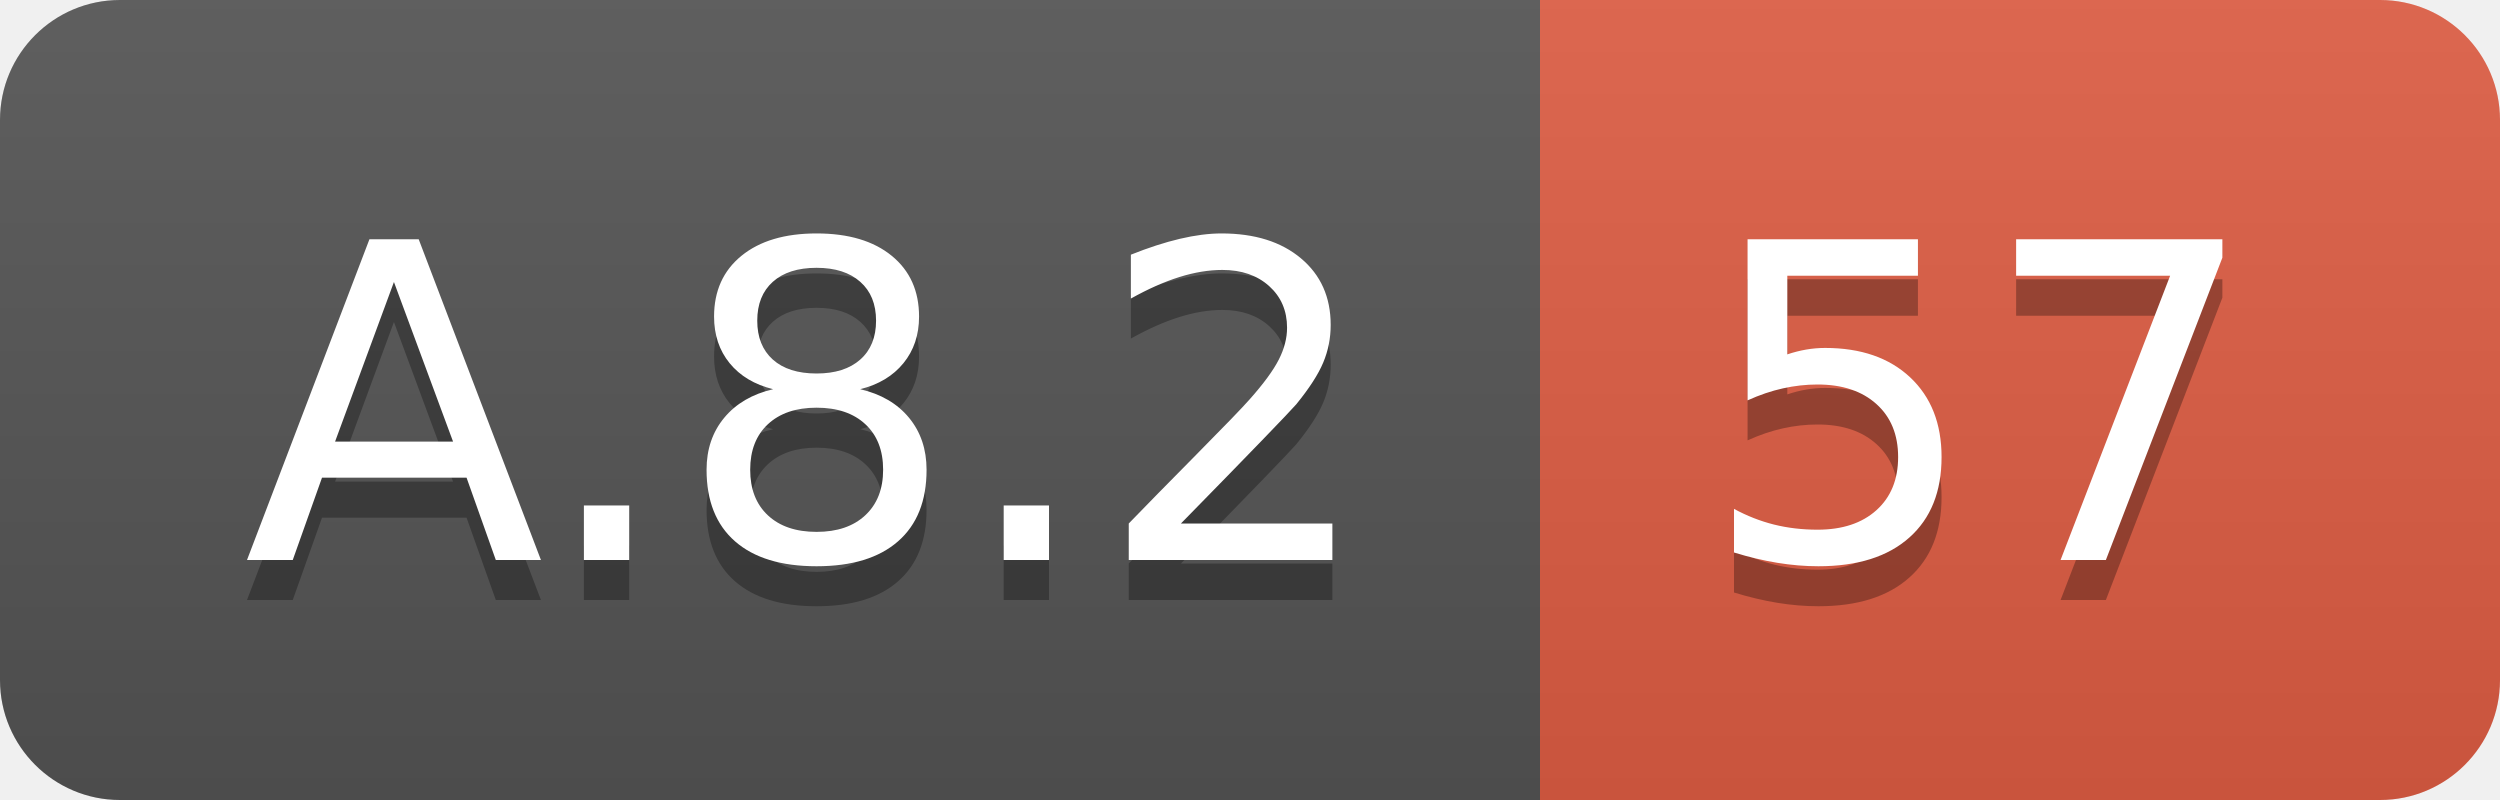
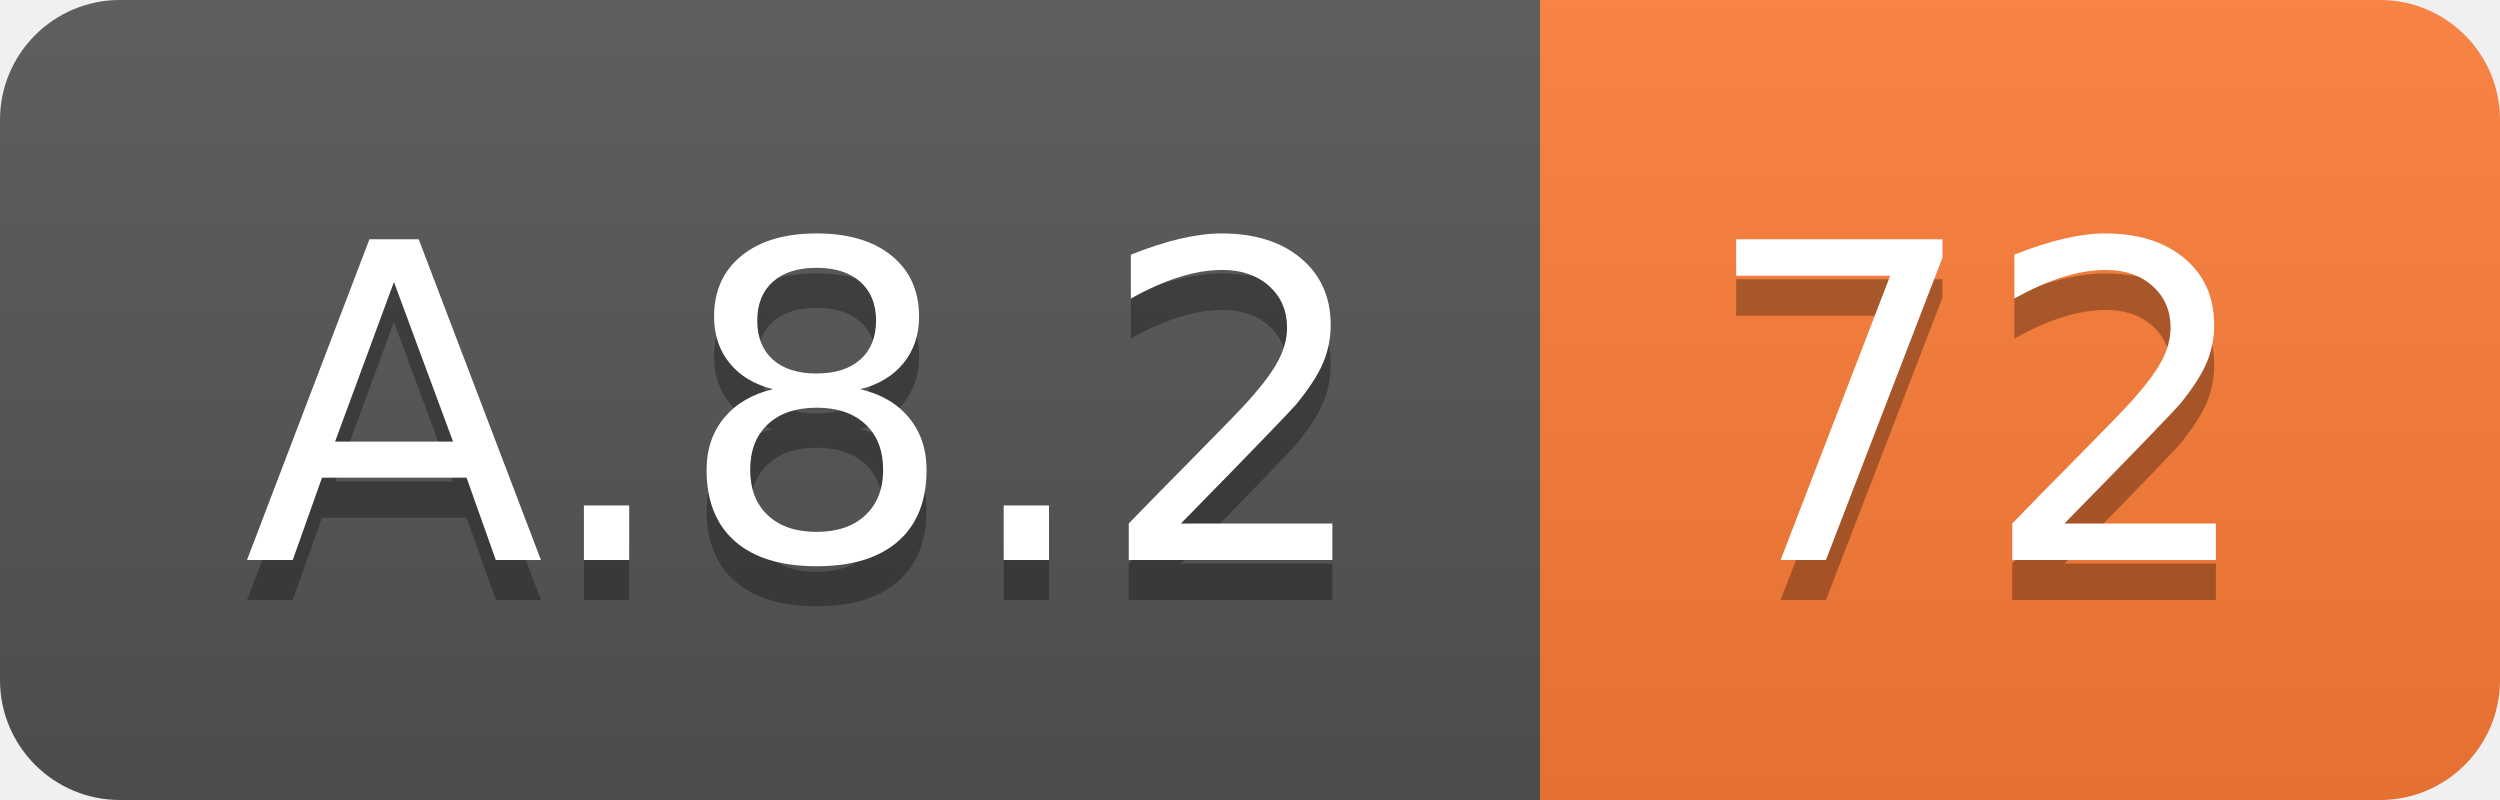
<svg xmlns="http://www.w3.org/2000/svg" width="62.5" height="20">
  <linearGradient id="smooth" x2="0" y2="100%">
    <stop offset="0" stop-color="#bbb" stop-opacity=".1" />
    <stop offset="1" stop-opacity=".1" />
  </linearGradient>
  <clipPath id="round">
    <rect width="62.5" height="20" rx="3" fill="#fff" />
  </clipPath>
  <g clip-path="url(#round)">
    <rect width="38.5" height="20" fill="#555" />
-     <rect x="38.5" width="24.0" height="20" fill="#e05d44" />
+     <rect x="38.5" width="24.0" height="20" fill="#fe7d37" />
    <rect width="62.5" height="20" fill="url(#smooth)" />
  </g>
  <g fill="#fff" text-anchor="middle" font-family="DejaVu Sans,Verdana,Geneva,sans-serif" font-size="110">
    <text x="202.5" y="150" fill="#010101" fill-opacity=".3" transform="scale(0.1)" textLength="285.0" lengthAdjust="spacing">A.8.2</text>
    <text x="202.5" y="140" transform="scale(0.1)" textLength="285.0" lengthAdjust="spacing">A.8.2</text>
-     <text x="495.0" y="150" fill="#010101" fill-opacity=".3" transform="scale(0.1)" textLength="140.0" lengthAdjust="spacing">57</text>
-     <text x="495.0" y="140" transform="scale(0.1)" textLength="140.0" lengthAdjust="spacing">57</text>
+     <text x="495.0" y="150" fill="#010101" fill-opacity=".3" transform="scale(0.1)" textLength="140.0" lengthAdjust="spacing">72</text>
+     <text x="495.0" y="140" transform="scale(0.1)" textLength="140.0" lengthAdjust="spacing">72</text>
  </g>
</svg>
